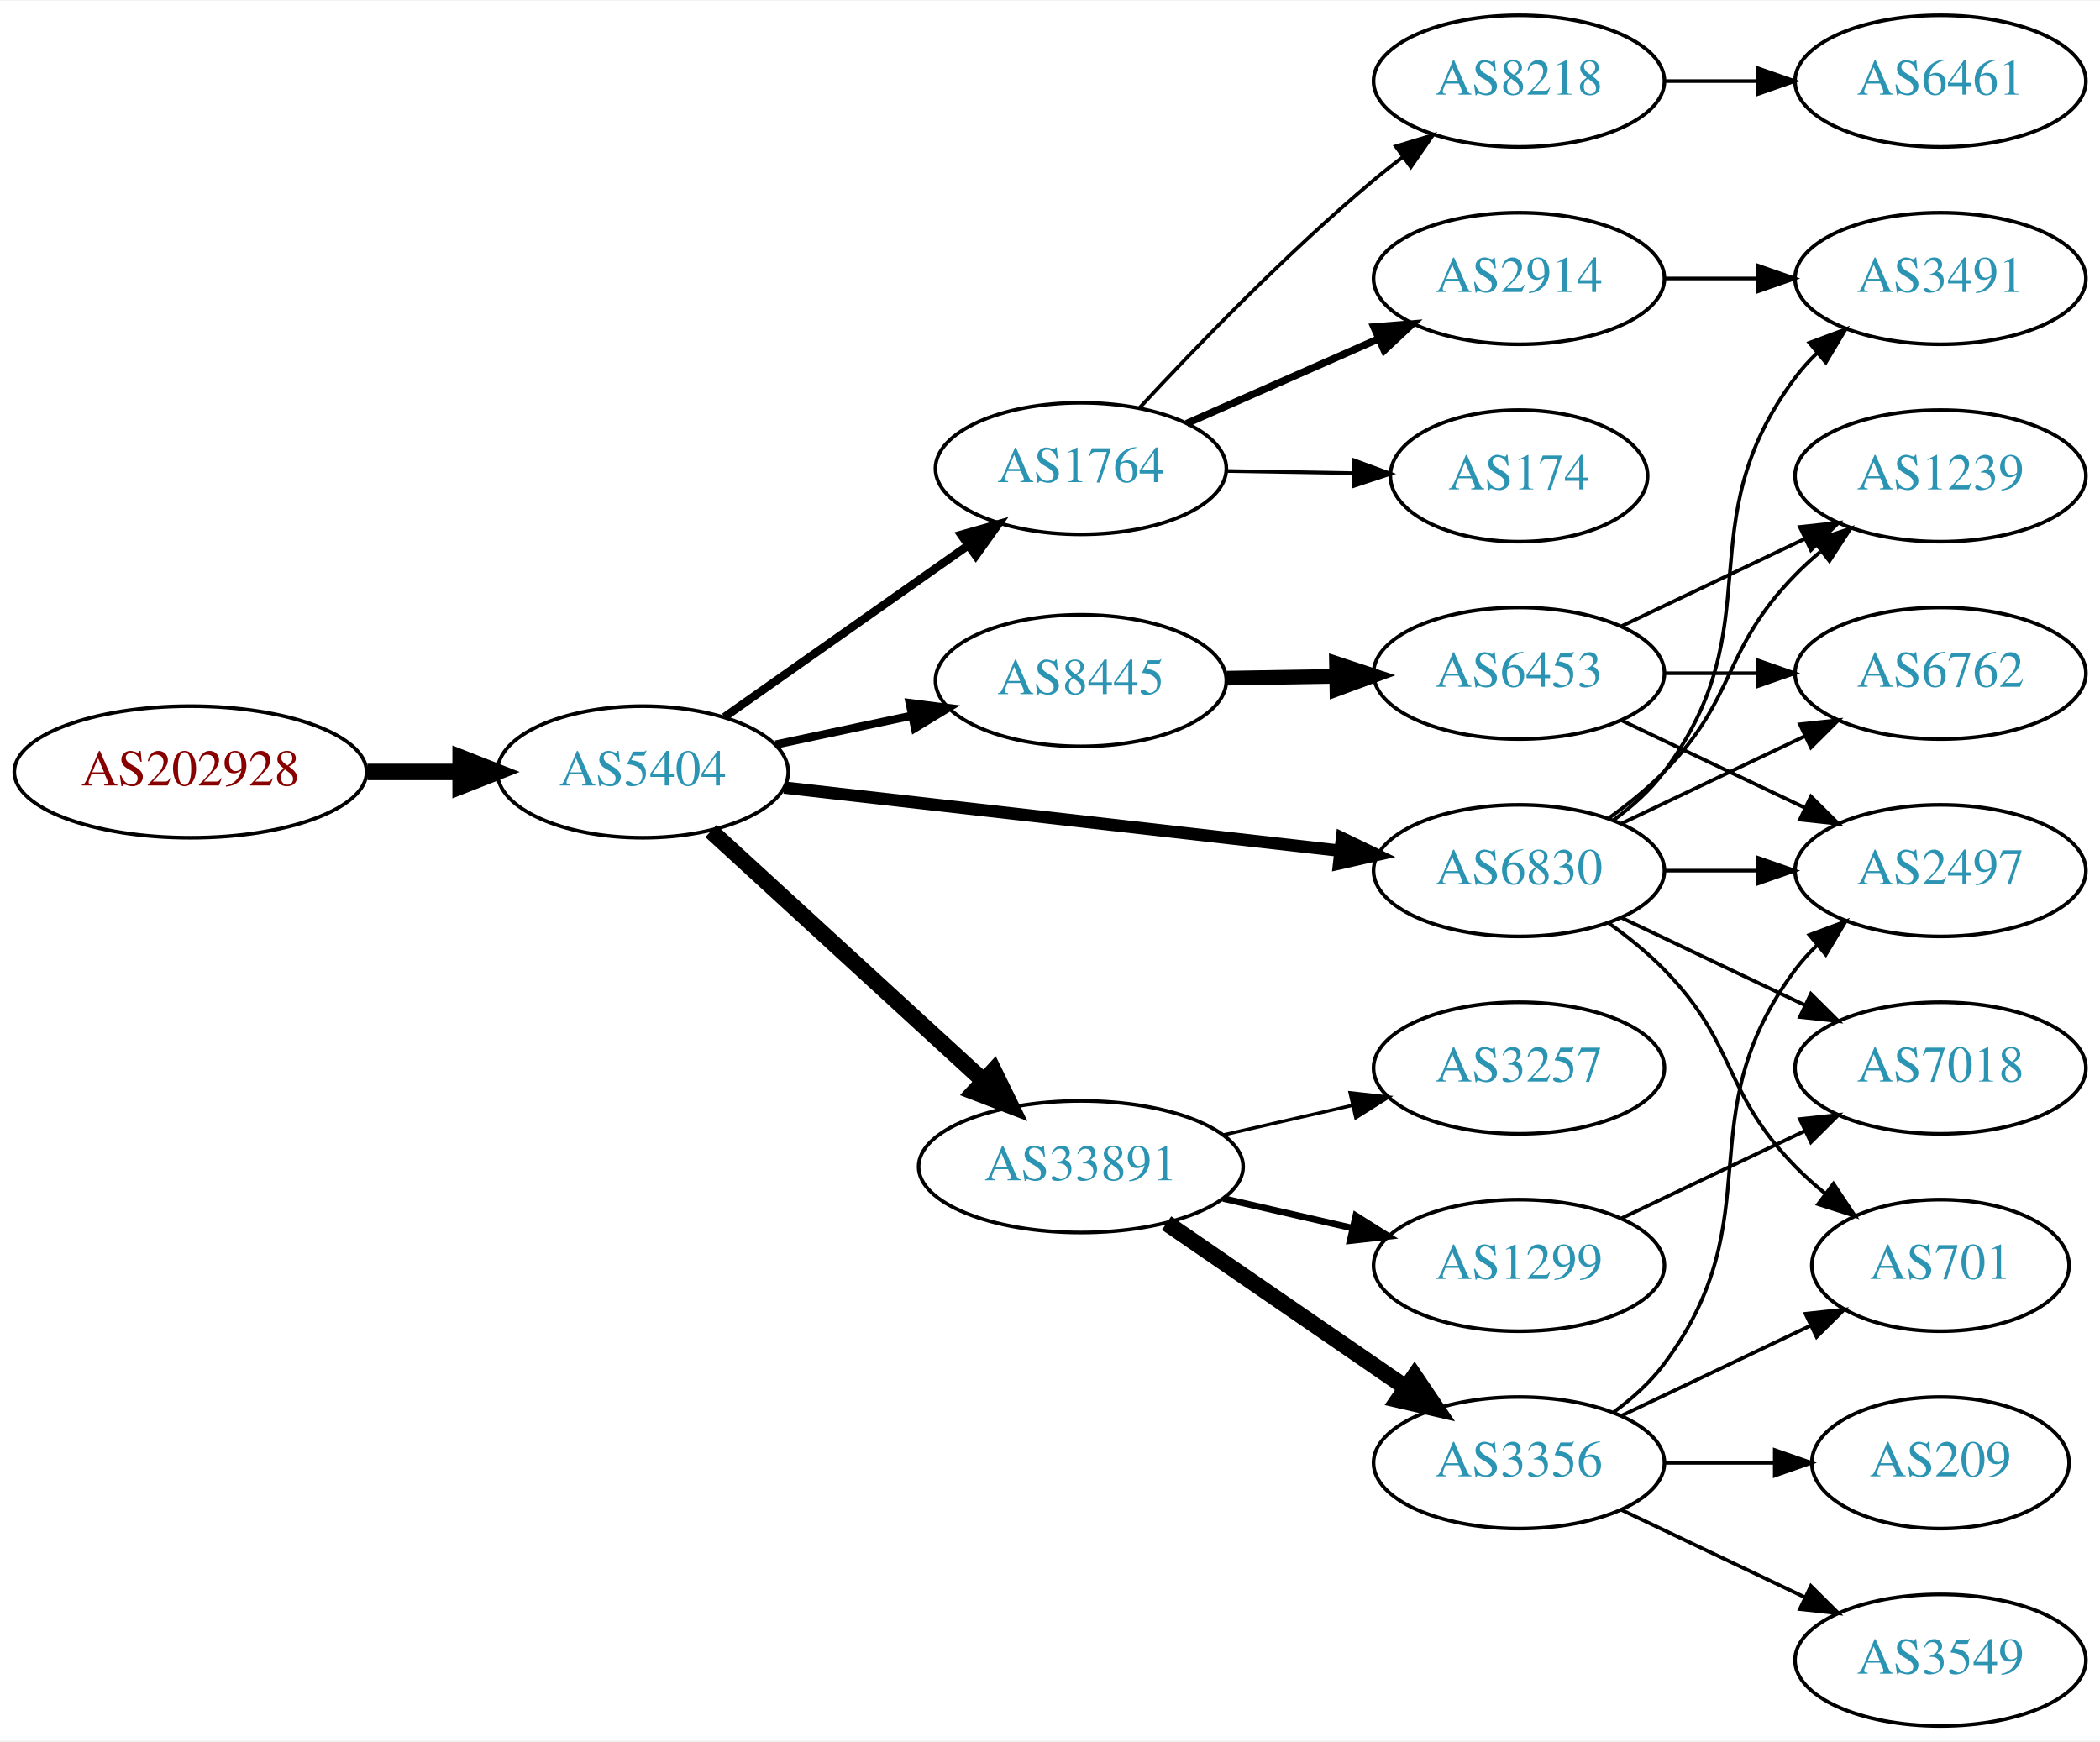
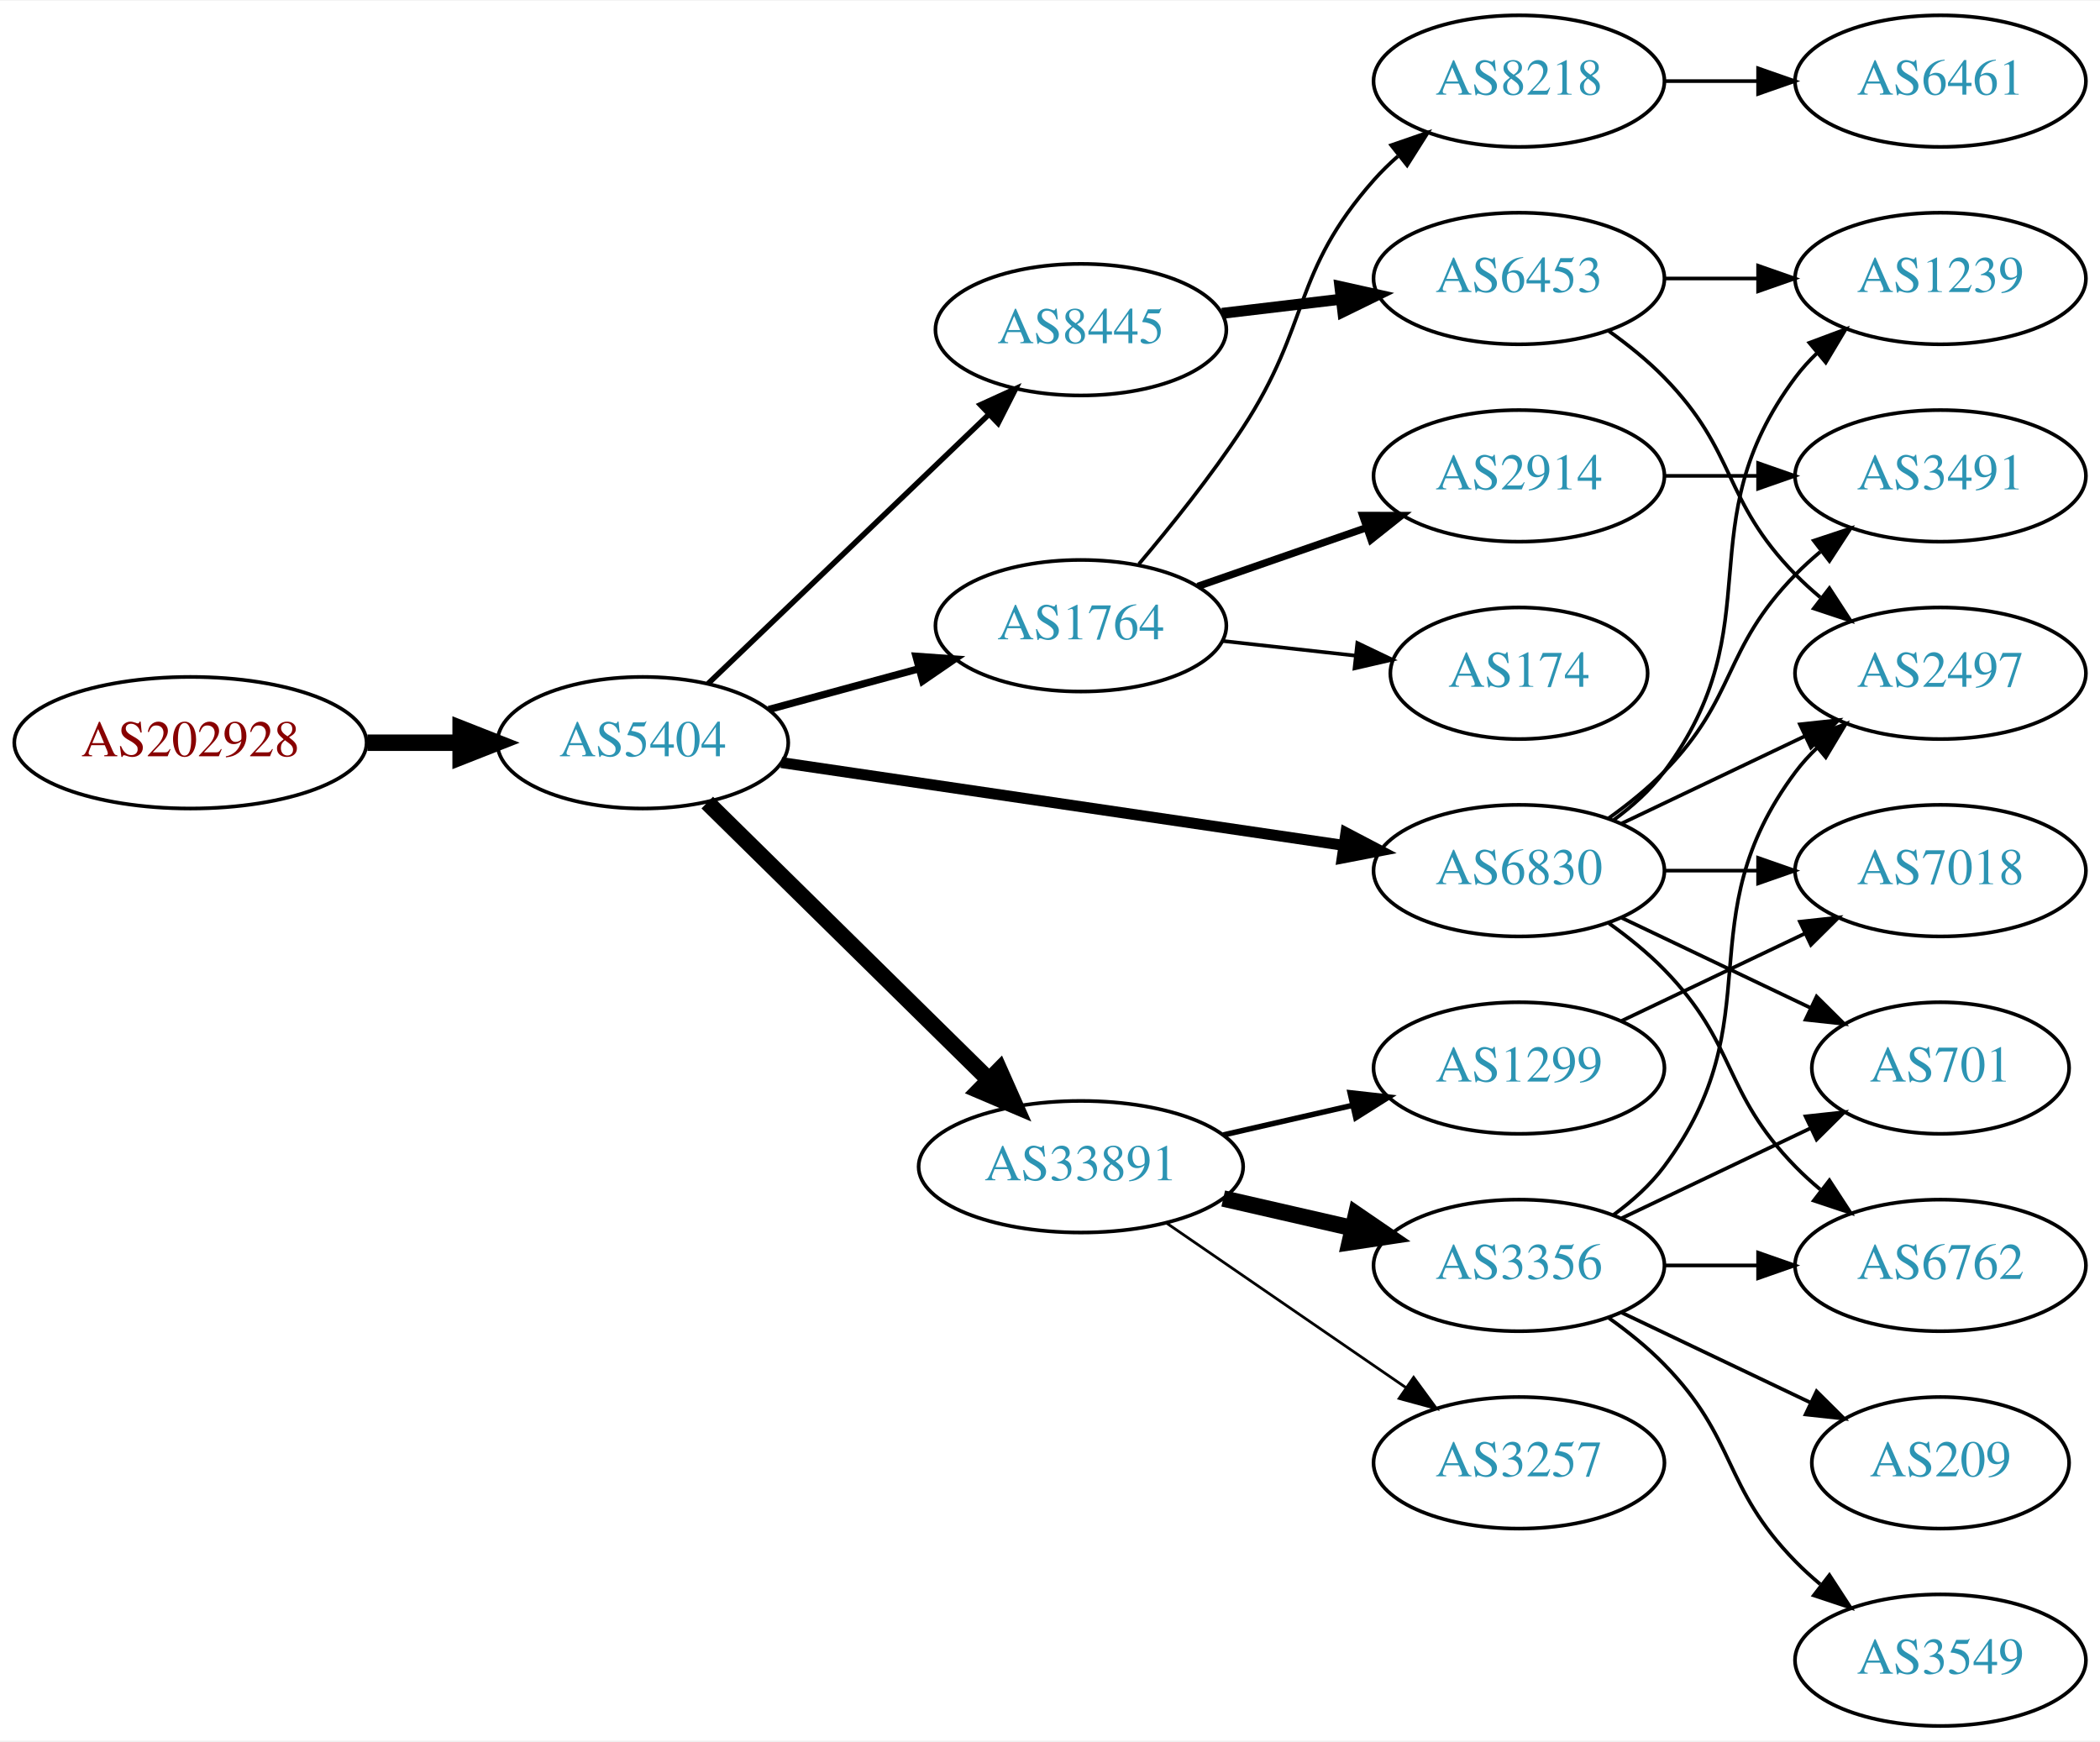
<svg xmlns="http://www.w3.org/2000/svg" xmlns:xlink="http://www.w3.org/1999/xlink" width="574pt" height="476pt" viewBox="0.00 0.00 574.46 476.00">
  <g id="graph0" class="graph" transform="scale(1 1) rotate(0) translate(4 472)">
    <polygon fill="white" stroke="none" points="-4,4 -4,-472 570.463,-472 570.463,4 -4,4" />
    <g id="node1" class="node">
      <g id="a_node1">
        <a xlink:href="/asn/202928" xlink:title="AS202928 ~ z-ix.net [AT]">
-           <ellipse fill="#ffffff" stroke="black" cx="48.096" cy="-261" rx="48.192" ry="18" />
-           <text text-anchor="middle" x="48.096" y="-257.3" font-family="Times,serif" font-size="14.00" fill="#880000">AS202928</text>
+           <ellipse fill="#ffffff" stroke="black" cx="48.096" cy="-269" rx="48.192" ry="18" />
+           <text text-anchor="middle" x="48.096" y="-265.3" font-family="Times,serif" font-size="14.00" fill="#880000">AS202928</text>
        </a>
      </g>
    </g>
    <g id="node2" class="node">
      <g id="a_node2">
        <a xlink:href="/asn/5404" xlink:title="AS5404 ~ ASN conova communications GmbH [AT]">
-           <ellipse fill="#ffffff" stroke="black" cx="171.838" cy="-261" rx="39.794" ry="18" />
-           <text text-anchor="middle" x="171.838" y="-257.3" font-family="Times,serif" font-size="14.00" fill="#2c94b3">AS5404</text>
+           <ellipse fill="#ffffff" stroke="black" cx="171.838" cy="-269" rx="39.794" ry="18" />
+           <text text-anchor="middle" x="171.838" y="-265.3" font-family="Times,serif" font-size="14.00" fill="#2c94b3">AS5404</text>
        </a>
      </g>
    </g>
    <g id="edge1" class="edge">
-       <path fill="none" stroke="black" stroke-width="4.5" d="M96.513,-261C104.867,-261 113.577,-261 121.969,-261" />
-       <polygon fill="black" stroke="black" stroke-width="4.5" points="122.004,-264.938 132.004,-261 122.004,-257.063 122.004,-264.938" />
+       <path fill="none" stroke="black" stroke-width="4.5" d="M96.513,-269C104.867,-269 113.577,-269 121.969,-269" />
+       <polygon fill="black" stroke="black" stroke-width="4.5" points="122.004,-272.938 132.004,-269 122.004,-265.063 122.004,-272.938" />
    </g>
    <g id="node3" class="node">
      <g id="a_node3">
-         <a xlink:href="/asn/1764" xlink:title="AS1764 ~ NEXTLAYER-AS [AT]">
-           <ellipse fill="#ffffff" stroke="black" cx="291.681" cy="-344" rx="39.794" ry="18" />
-           <text text-anchor="middle" x="291.681" y="-340.3" font-family="Times,serif" font-size="14.00" fill="#2c94b3">AS1764</text>
+         <a xlink:href="/asn/33891" xlink:title="AS33891 ~ CORE-BACKBONE GMBH GLOBAL NETWORK [DE]">
+           <ellipse fill="#ffffff" stroke="black" cx="291.681" cy="-153" rx="44.393" ry="18" />
+           <text text-anchor="middle" x="291.681" y="-149.3" font-family="Times,serif" font-size="14.00" fill="#2c94b3">AS33891</text>
        </a>
      </g>
    </g>
    <g id="edge2" class="edge">
-       <path fill="none" stroke="black" stroke-width="2.25" d="M194.178,-276.031C212.833,-289.169 240.112,-308.383 260.912,-323.033" />
-       <polygon fill="black" stroke="black" stroke-width="2.25" points="258.91,-325.904 269.101,-328.801 262.94,-320.181 258.91,-325.904" />
+       <path fill="none" stroke="black" stroke-width="4.5" d="M189.472,-252.626C209.536,-232.876 243.427,-199.514 266.41,-176.891" />
+       <polygon fill="black" stroke="black" stroke-width="4.5" points="269.385,-179.488 273.75,-169.666 263.861,-173.875 269.385,-179.488" />
    </g>
    <g id="node4" class="node">
      <g id="a_node4">
        <a xlink:href="/asn/6830" xlink:title="AS6830 ~ LibertyGlobal [AT]">
          <ellipse fill="#ffffff" stroke="black" cx="411.523" cy="-234" rx="39.794" ry="18" />
          <text text-anchor="middle" x="411.523" y="-230.3" font-family="Times,serif" font-size="14.00" fill="#2c94b3">AS6830</text>
        </a>
      </g>
    </g>
    <g id="edge3" class="edge">
-       <path fill="none" stroke="black" stroke-width="3.375" d="M210.5,-256.722C251.668,-252.045 317.732,-244.541 362.574,-239.447" />
-       <polygon fill="black" stroke="black" stroke-width="3.375" points="363.104,-242.909 372.645,-238.303 362.313,-235.954 363.104,-242.909" />
+       <path fill="none" stroke="black" stroke-width="3" d="M209.715,-263.57C251.087,-257.477 318.298,-247.58 363.436,-240.934" />
+       <polygon fill="black" stroke="black" stroke-width="3" points="364.176,-244.363 373.559,-239.443 363.156,-237.437 364.176,-244.363" />
    </g>
    <g id="node5" class="node">
      <g id="a_node5">
-         <a xlink:href="/asn/33891" xlink:title="AS33891 ~ CORE-BACKBONE GMBH GLOBAL NETWORK [DE]">
-           <ellipse fill="#ffffff" stroke="black" cx="291.681" cy="-153" rx="44.393" ry="18" />
-           <text text-anchor="middle" x="291.681" y="-149.3" font-family="Times,serif" font-size="14.00" fill="#2c94b3">AS33891</text>
+         <a xlink:href="/asn/1764" xlink:title="AS1764 ~ NEXTLAYER-AS [AT]">
+           <ellipse fill="#ffffff" stroke="black" cx="291.681" cy="-301" rx="39.794" ry="18" />
+           <text text-anchor="middle" x="291.681" y="-297.3" font-family="Times,serif" font-size="14.00" fill="#2c94b3">AS1764</text>
        </a>
      </g>
    </g>
    <g id="edge4" class="edge">
-       <path fill="none" stroke="black" stroke-width="4.5" d="M190.48,-244.831C210.238,-226.724 242.44,-197.211 264.992,-176.543" />
-       <polygon fill="black" stroke="black" stroke-width="4.5" points="267.818,-179.294 272.53,-169.635 262.497,-173.488 267.818,-179.294" />
+       <path fill="none" stroke="black" stroke-width="2" d="M206.292,-278.084C218.98,-281.53 233.62,-285.505 247.106,-289.167" />
+       <polygon fill="black" stroke="black" stroke-width="2" points="246.575,-292.65 257.143,-291.893 248.41,-285.895 246.575,-292.65" />
    </g>
    <g id="node6" class="node">
      <g id="a_node6">
        <a xlink:href="/asn/8445" xlink:title="AS8445 ~ SALZBURG-AG-AS [AT]">
-           <ellipse fill="#ffffff" stroke="black" cx="291.681" cy="-286" rx="39.794" ry="18" />
-           <text text-anchor="middle" x="291.681" y="-282.3" font-family="Times,serif" font-size="14.00" fill="#2c94b3">AS8445</text>
+           <ellipse fill="#ffffff" stroke="black" cx="291.681" cy="-382" rx="39.794" ry="18" />
+           <text text-anchor="middle" x="291.681" y="-378.3" font-family="Times,serif" font-size="14.00" fill="#2c94b3">AS8445</text>
        </a>
      </g>
    </g>
    <g id="edge5" class="edge">
-       <path fill="none" stroke="black" stroke-width="2.25" d="M208.195,-268.501C219.847,-270.973 232.971,-273.757 245.267,-276.366" />
-       <polygon fill="black" stroke="black" stroke-width="2.25" points="244.84,-279.853 255.349,-278.504 246.293,-273.005 244.84,-279.853" />
+       <path fill="none" stroke="black" stroke-width="1.5" d="M189.722,-285.19C209.849,-304.49 243.63,-336.883 266.519,-358.831" />
+       <polygon fill="black" stroke="black" stroke-width="1.5" points="264.188,-361.445 273.828,-365.84 269.032,-356.392 264.188,-361.445" />
    </g>
    <g id="node7" class="node">
      <g id="a_node7">
-         <a xlink:href="/asn/2914" xlink:title="AS2914 ~ NTT America, Inc. [US]">
-           <ellipse fill="#ffffff" stroke="black" cx="411.523" cy="-396" rx="39.794" ry="18" />
-           <text text-anchor="middle" x="411.523" y="-392.3" font-family="Times,serif" font-size="14.00" fill="#2c94b3">AS2914</text>
+         <a xlink:href="/asn/3356" xlink:title="AS3356 ~ Level 3 Parent, LLC [US]">
+           <ellipse fill="#ffffff" stroke="black" cx="411.523" cy="-126" rx="39.794" ry="18" />
+           <text text-anchor="middle" x="411.523" y="-122.3" font-family="Times,serif" font-size="14.00" fill="#2c94b3">AS3356</text>
        </a>
      </g>
    </g>
    <g id="edge6" class="edge">
-       <path fill="none" stroke="black" stroke-width="2" d="M320.608,-356.323C336.197,-363.202 355.833,-371.867 372.775,-379.343" />
-       <polygon fill="black" stroke="black" stroke-width="2" points="371.826,-382.75 382.388,-383.585 374.652,-376.346 371.826,-382.75" />
+       <path fill="none" stroke="black" stroke-width="4.5" d="M330.615,-144.308C341.856,-141.733 354.269,-138.889 365.892,-136.226" />
+       <polygon fill="black" stroke="black" stroke-width="4.5" points="366.985,-140.015 375.853,-133.943 365.227,-132.339 366.985,-140.015" />
    </g>
    <g id="node8" class="node">
      <g id="a_node8">
+         <a xlink:href="/asn/3257" xlink:title="AS3257 ~ GTT [DE]">
+           <ellipse fill="#ffffff" stroke="black" cx="411.523" cy="-72" rx="39.794" ry="18" />
+           <text text-anchor="middle" x="411.523" y="-68.3" font-family="Times,serif" font-size="14.00" fill="#2c94b3">AS3257</text>
+         </a>
+       </g>
+     </g>
+     <g id="edge7" class="edge">
+       <path fill="none" stroke="black" stroke-width="0.75" d="M315.123,-137.574C333.704,-124.802 360.265,-106.545 380.645,-92.537" />
+       <polygon fill="black" stroke="black" stroke-width="0.75" points="382.701,-95.371 388.959,-86.822 378.736,-89.602 382.701,-95.371" />
+     </g>
+     <g id="node9" class="node">
+       <g id="a_node9">
+         <a xlink:href="/asn/1299" xlink:title="AS1299 ~ Telia Carrier [EU]">
+           <ellipse fill="#ffffff" stroke="black" cx="411.523" cy="-180" rx="39.794" ry="18" />
+           <text text-anchor="middle" x="411.523" y="-176.3" font-family="Times,serif" font-size="14.00" fill="#2c94b3">AS1299</text>
+         </a>
+       </g>
+     </g>
+     <g id="edge8" class="edge">
+       <path fill="none" stroke="black" stroke-width="1.5" d="M330.615,-161.692C341.856,-164.267 354.269,-167.111 365.892,-169.774" />
+       <polygon fill="black" stroke="black" stroke-width="1.5" points="365.324,-173.235 375.853,-172.057 366.888,-166.412 365.324,-173.235" />
+     </g>
+     <g id="node10" class="node">
+       <g id="a_node10">
+         <a xlink:href="/asn/6762" xlink:title="AS6762 ~ TELECOM ITALIA SPARKLE S.p.A. [IT]">
+           <ellipse fill="#ffffff" stroke="black" cx="526.816" cy="-126" rx="39.794" ry="18" />
+           <text text-anchor="middle" x="526.816" y="-122.3" font-family="Times,serif" font-size="14.00" fill="#2c94b3">AS6762</text>
+         </a>
+       </g>
+     </g>
+     <g id="edge9" class="edge">
+       <path fill="none" stroke="black" d="M436.117,-219.611C441.373,-215.852 446.705,-211.563 451.17,-207 471.342,-186.383 466.997,-173.617 487.17,-153 489.262,-150.861 491.546,-148.782 493.922,-146.79" />
+       <polygon fill="black" stroke="black" points="496.441,-149.268 502.222,-140.389 492.166,-143.725 496.441,-149.268" />
+     </g>
+     <g id="node11" class="node">
+       <g id="a_node11">
+         <a xlink:href="/asn/701" xlink:title="AS701 ~ UUNET [US]">
+           <ellipse fill="#ffffff" stroke="black" cx="526.816" cy="-180" rx="35.194" ry="18" />
+           <text text-anchor="middle" x="526.816" y="-176.3" font-family="Times,serif" font-size="14.00" fill="#2c94b3">AS701</text>
+         </a>
+       </g>
+     </g>
+     <g id="edge10" class="edge">
+       <path fill="none" stroke="black" d="M439.66,-221.066C455.091,-213.71 474.577,-204.423 491.112,-196.541" />
+       <polygon fill="black" stroke="black" points="492.933,-199.551 500.454,-192.089 489.921,-193.232 492.933,-199.551" />
+     </g>
+     <g id="node12" class="node">
+       <g id="a_node12">
+         <a xlink:href="/asn/1239" xlink:title="AS1239 ~ Sprint [US]">
+           <ellipse fill="#ffffff" stroke="black" cx="526.816" cy="-396" rx="39.794" ry="18" />
+           <text text-anchor="middle" x="526.816" y="-392.3" font-family="Times,serif" font-size="14.00" fill="#2c94b3">AS1239</text>
+         </a>
+       </g>
+     </g>
+     <g id="edge11" class="edge">
+       <path fill="none" stroke="black" d="M437.454,-247.882C442.53,-251.611 447.448,-256.016 451.17,-261 481.441,-301.542 456.898,-328.458 487.17,-369 488.914,-371.336 490.921,-373.545 493.085,-375.617" />
+       <polygon fill="black" stroke="black" points="490.963,-378.405 500.885,-382.118 495.444,-373.027 490.963,-378.405" />
+     </g>
+     <g id="node13" class="node">
+       <g id="a_node13">
+         <a xlink:href="/asn/2497" xlink:title="AS2497 ~ Internet Initiative Japan Inc. [JP]">
+           <ellipse fill="#ffffff" stroke="black" cx="526.816" cy="-288" rx="39.794" ry="18" />
+           <text text-anchor="middle" x="526.816" y="-284.3" font-family="Times,serif" font-size="14.00" fill="#2c94b3">AS2497</text>
+         </a>
+       </g>
+     </g>
+     <g id="edge12" class="edge">
+       <path fill="none" stroke="black" d="M439.66,-246.934C454.654,-254.081 473.475,-263.052 489.698,-270.785" />
+       <polygon fill="black" stroke="black" points="488.368,-274.028 498.901,-275.171 491.38,-267.709 488.368,-274.028" />
+     </g>
+     <g id="node14" class="node">
+       <g id="a_node14">
+         <a xlink:href="/asn/3491" xlink:title="AS3491 ~ PCCW Global, Inc. [US]">
+           <ellipse fill="#ffffff" stroke="black" cx="526.816" cy="-342" rx="39.794" ry="18" />
+           <text text-anchor="middle" x="526.816" y="-338.3" font-family="Times,serif" font-size="14.00" fill="#2c94b3">AS3491</text>
+         </a>
+       </g>
+     </g>
+     <g id="edge13" class="edge">
+       <path fill="none" stroke="black" d="M436.117,-248.389C441.373,-252.148 446.705,-256.437 451.17,-261 471.342,-281.617 466.997,-294.383 487.17,-315 489.262,-317.139 491.546,-319.218 493.922,-321.21" />
+       <polygon fill="black" stroke="black" points="492.166,-324.275 502.222,-327.611 496.441,-318.732 492.166,-324.275" />
+     </g>
+     <g id="node15" class="node">
+       <g id="a_node15">
+         <a xlink:href="/asn/7018" xlink:title="AS7018 ~ AT&amp;T Services, Inc. [US]">
+           <ellipse fill="#ffffff" stroke="black" cx="526.816" cy="-234" rx="39.794" ry="18" />
+           <text text-anchor="middle" x="526.816" y="-230.3" font-family="Times,serif" font-size="14.00" fill="#2c94b3">AS7018</text>
+         </a>
+       </g>
+     </g>
+     <g id="edge14" class="edge">
+       <path fill="none" stroke="black" d="M451.195,-234C459.398,-234 468.162,-234 476.694,-234" />
+       <polygon fill="black" stroke="black" points="476.934,-237.5 486.934,-234 476.933,-230.5 476.934,-237.5" />
+     </g>
+     <g id="node16" class="node">
+       <g id="a_node16">
+         <a xlink:href="/asn/2914" xlink:title="AS2914 ~ NTT America, Inc. [US]">
+           <ellipse fill="#ffffff" stroke="black" cx="411.523" cy="-342" rx="39.794" ry="18" />
+           <text text-anchor="middle" x="411.523" y="-338.3" font-family="Times,serif" font-size="14.00" fill="#2c94b3">AS2914</text>
+         </a>
+       </g>
+     </g>
+     <g id="edge15" class="edge">
+       <path fill="none" stroke="black" stroke-width="2" d="M323.642,-311.772C337.739,-316.677 354.615,-322.548 369.729,-327.807" />
+       <polygon fill="black" stroke="black" stroke-width="2" points="368.764,-331.177 379.359,-331.157 371.064,-324.566 368.764,-331.177" />
+     </g>
+     <g id="node17" class="node">
+       <g id="a_node17">
        <a xlink:href="/asn/8218" xlink:title="AS8218 ~ legacy Neotelecoms [FR]">
          <ellipse fill="#ffffff" stroke="black" cx="411.523" cy="-450" rx="39.794" ry="18" />
          <text text-anchor="middle" x="411.523" y="-446.3" font-family="Times,serif" font-size="14.00" fill="#2c94b3">AS8218</text>
        </a>
      </g>
    </g>
-     <g id="edge7" class="edge">
-       <path fill="none" stroke="black" d="M307.687,-360.581C323.071,-377.181 348.051,-403.054 371.877,-423 374.387,-425.102 377.056,-427.206 379.774,-429.26" />
-       <polygon fill="black" stroke="black" points="377.815,-432.163 387.959,-435.222 381.937,-426.505 377.815,-432.163" />
-     </g>
-     <g id="node9" class="node">
-       <g id="a_node9">
-         <a xlink:href="/asn/174" xlink:title="AS174 ~ Cogent Communications [US]">
-           <ellipse fill="#ffffff" stroke="black" cx="411.523" cy="-342" rx="35.194" ry="18" />
-           <text text-anchor="middle" x="411.523" y="-338.3" font-family="Times,serif" font-size="14.00" fill="#2c94b3">AS174</text>
-         </a>
-       </g>
-     </g>
-     <g id="edge8" class="edge">
-       <path fill="none" stroke="black" d="M331.593,-343.34C342.68,-343.151 354.839,-342.945 366.222,-342.752" />
-       <polygon fill="black" stroke="black" points="366.464,-346.248 376.404,-342.579 366.346,-339.249 366.464,-346.248" />
-     </g>
-     <g id="node11" class="node">
-       <g id="a_node11">
-         <a xlink:href="/asn/3491" xlink:title="AS3491 ~ PCCW Global, Inc. [US]">
-           <ellipse fill="#ffffff" stroke="black" cx="526.816" cy="-396" rx="39.794" ry="18" />
-           <text text-anchor="middle" x="526.816" y="-392.3" font-family="Times,serif" font-size="14.00" fill="#2c94b3">AS3491</text>
-         </a>
-       </g>
-     </g>
-     <g id="edge10" class="edge">
-       <path fill="none" stroke="black" d="M437.454,-247.882C442.53,-251.611 447.448,-256.016 451.17,-261 481.441,-301.542 456.898,-328.458 487.17,-369 488.914,-371.336 490.921,-373.545 493.085,-375.617" />
-       <polygon fill="black" stroke="black" points="490.963,-378.405 500.885,-382.118 495.444,-373.027 490.963,-378.405" />
-     </g>
-     <g id="node12" class="node">
-       <g id="a_node12">
-         <a xlink:href="/asn/2497" xlink:title="AS2497 ~ Internet Initiative Japan Inc. [JP]">
-           <ellipse fill="#ffffff" stroke="black" cx="526.816" cy="-234" rx="39.794" ry="18" />
-           <text text-anchor="middle" x="526.816" y="-230.3" font-family="Times,serif" font-size="14.00" fill="#2c94b3">AS2497</text>
-         </a>
-       </g>
-     </g>
-     <g id="edge11" class="edge">
-       <path fill="none" stroke="black" d="M451.195,-234C459.398,-234 468.162,-234 476.694,-234" />
-       <polygon fill="black" stroke="black" points="476.934,-237.5 486.934,-234 476.933,-230.5 476.934,-237.5" />
-     </g>
-     <g id="node13" class="node">
-       <g id="a_node13">
-         <a xlink:href="/asn/1239" xlink:title="AS1239 ~ Sprint [US]">
-           <ellipse fill="#ffffff" stroke="black" cx="526.816" cy="-342" rx="39.794" ry="18" />
-           <text text-anchor="middle" x="526.816" y="-338.3" font-family="Times,serif" font-size="14.00" fill="#2c94b3">AS1239</text>
-         </a>
-       </g>
-     </g>
-     <g id="edge12" class="edge">
-       <path fill="none" stroke="black" d="M436.117,-248.389C441.373,-252.148 446.705,-256.437 451.17,-261 471.342,-281.617 466.997,-294.383 487.17,-315 489.262,-317.139 491.546,-319.218 493.922,-321.21" />
-       <polygon fill="black" stroke="black" points="492.166,-324.275 502.222,-327.611 496.441,-318.732 492.166,-324.275" />
-     </g>
-     <g id="node14" class="node">
-       <g id="a_node14">
-         <a xlink:href="/asn/701" xlink:title="AS701 ~ UUNET [US]">
-           <ellipse fill="#ffffff" stroke="black" cx="526.816" cy="-126" rx="35.194" ry="18" />
-           <text text-anchor="middle" x="526.816" y="-122.3" font-family="Times,serif" font-size="14.00" fill="#2c94b3">AS701</text>
-         </a>
-       </g>
-     </g>
-     <g id="edge13" class="edge">
-       <path fill="none" stroke="black" d="M436.117,-219.611C441.373,-215.852 446.705,-211.563 451.17,-207 471.342,-186.383 466.997,-173.617 487.17,-153 489.649,-150.466 492.395,-148.017 495.248,-145.696" />
-       <polygon fill="black" stroke="black" points="497.55,-148.343 503.433,-139.532 493.339,-142.752 497.55,-148.343" />
-     </g>
-     <g id="node15" class="node">
-       <g id="a_node15">
-         <a xlink:href="/asn/7018" xlink:title="AS7018 ~ AT&amp;T Services, Inc. [US]">
-           <ellipse fill="#ffffff" stroke="black" cx="526.816" cy="-180" rx="39.794" ry="18" />
-           <text text-anchor="middle" x="526.816" y="-176.3" font-family="Times,serif" font-size="14.00" fill="#2c94b3">AS7018</text>
-         </a>
-       </g>
-     </g>
-     <g id="edge14" class="edge">
-       <path fill="none" stroke="black" d="M439.66,-221.066C454.654,-213.919 473.475,-204.948 489.698,-197.215" />
-       <polygon fill="black" stroke="black" points="491.38,-200.291 498.901,-192.829 488.368,-193.972 491.38,-200.291" />
-     </g>
-     <g id="node16" class="node">
-       <g id="a_node16">
-         <a xlink:href="/asn/6762" xlink:title="AS6762 ~ TELECOM ITALIA SPARKLE S.p.A. [IT]">
-           <ellipse fill="#ffffff" stroke="black" cx="526.816" cy="-288" rx="39.794" ry="18" />
-           <text text-anchor="middle" x="526.816" y="-284.3" font-family="Times,serif" font-size="14.00" fill="#2c94b3">AS6762</text>
-         </a>
-       </g>
-     </g>
-     <g id="edge15" class="edge">
-       <path fill="none" stroke="black" d="M439.66,-246.934C454.654,-254.081 473.475,-263.052 489.698,-270.785" />
-       <polygon fill="black" stroke="black" points="488.368,-274.028 498.901,-275.171 491.38,-267.709 488.368,-274.028" />
-     </g>
-     <g id="node17" class="node">
-       <g id="a_node17">
-         <a xlink:href="/asn/1299" xlink:title="AS1299 ~ Telia Carrier [EU]">
-           <ellipse fill="#ffffff" stroke="black" cx="411.523" cy="-126" rx="39.794" ry="18" />
-           <text text-anchor="middle" x="411.523" y="-122.3" font-family="Times,serif" font-size="14.00" fill="#2c94b3">AS1299</text>
-         </a>
-       </g>
-     </g>
    <g id="edge16" class="edge">
-       <path fill="none" stroke="black" stroke-width="1.8" d="M330.615,-144.308C341.856,-141.733 354.269,-138.889 365.892,-136.226" />
-       <polygon fill="black" stroke="black" stroke-width="1.8" points="366.888,-139.588 375.853,-133.943 365.324,-132.765 366.888,-139.588" />
+       <path fill="none" stroke="black" d="M307.549,-317.885C316.308,-328.231 327.313,-341.952 335.877,-355 354.64,-383.589 349.227,-397.38 371.877,-423 373.859,-425.242 376.063,-427.394 378.385,-429.437" />
+       <polygon fill="black" stroke="black" points="376.573,-432.466 386.586,-435.929 380.918,-426.978 376.573,-432.466" />
    </g>
    <g id="node18" class="node">
      <g id="a_node18">
-         <a xlink:href="/asn/3356" xlink:title="AS3356 ~ Level 3 Parent, LLC [US]">
-           <ellipse fill="#ffffff" stroke="black" cx="411.523" cy="-72" rx="39.794" ry="18" />
-           <text text-anchor="middle" x="411.523" y="-68.3" font-family="Times,serif" font-size="14.00" fill="#2c94b3">AS3356</text>
+         <a xlink:href="/asn/174" xlink:title="AS174 ~ Cogent Communications [US]">
+           <ellipse fill="#ffffff" stroke="black" cx="411.523" cy="-288" rx="35.194" ry="18" />
+           <text text-anchor="middle" x="411.523" y="-284.3" font-family="Times,serif" font-size="14.00" fill="#2c94b3">AS174</text>
        </a>
      </g>
    </g>
    <g id="edge17" class="edge">
-       <path fill="none" stroke="black" stroke-width="4.5" d="M315.123,-137.574C333.704,-124.802 360.265,-106.545 380.645,-92.537" />
-       <polygon fill="black" stroke="black" stroke-width="4.5" points="382.949,-95.731 388.959,-86.822 378.488,-89.242 382.949,-95.731" />
+       <path fill="none" stroke="black" d="M330.291,-296.851C341.856,-295.575 354.688,-294.16 366.636,-292.841" />
+       <polygon fill="black" stroke="black" points="367.298,-296.29 376.854,-291.714 366.53,-289.332 367.298,-296.29" />
    </g>
    <g id="node19" class="node">
      <g id="a_node19">
-         <a xlink:href="/asn/3257" xlink:title="AS3257 ~ GTT [DE]">
-           <ellipse fill="#ffffff" stroke="black" cx="411.523" cy="-180" rx="39.794" ry="18" />
-           <text text-anchor="middle" x="411.523" y="-176.3" font-family="Times,serif" font-size="14.00" fill="#2c94b3">AS3257</text>
+         <a xlink:href="/asn/6453" xlink:title="AS6453 ~ TATA COMMUNICATIONS (AMERICA) INC [US]">
+           <ellipse fill="#ffffff" stroke="black" cx="411.523" cy="-396" rx="39.794" ry="18" />
+           <text text-anchor="middle" x="411.523" y="-392.3" font-family="Times,serif" font-size="14.00" fill="#2c94b3">AS6453</text>
        </a>
      </g>
    </g>
    <g id="edge18" class="edge">
-       <path fill="none" stroke="black" stroke-width="0.9" d="M330.615,-161.692C341.856,-164.267 354.269,-167.111 365.892,-169.774" />
-       <polygon fill="black" stroke="black" stroke-width="0.9" points="365.324,-173.235 375.853,-172.057 366.888,-166.412 365.324,-173.235" />
+       <path fill="none" stroke="black" stroke-width="3" d="M330.291,-386.468C340.602,-387.693 351.919,-389.038 362.719,-390.321" />
+       <polygon fill="black" stroke="black" stroke-width="3" points="362.523,-393.822 372.866,-391.526 363.349,-386.871 362.523,-393.822" />
+     </g>
+     <g id="edge25" class="edge">
+       <path fill="none" stroke="black" d="M451.195,-126C459.398,-126 468.162,-126 476.694,-126" />
+       <polygon fill="black" stroke="black" points="476.934,-129.5 486.934,-126 476.933,-122.5 476.934,-129.5" />
+     </g>
+     <g id="edge27" class="edge">
+       <path fill="none" stroke="black" d="M439.66,-138.934C455.091,-146.29 474.577,-155.577 491.112,-163.459" />
+       <polygon fill="black" stroke="black" points="489.921,-166.768 500.454,-167.911 492.933,-160.449 489.921,-166.768" />
+     </g>
+     <g id="edge23" class="edge">
+       <path fill="none" stroke="black" d="M437.454,-139.882C442.53,-143.611 447.448,-148.016 451.17,-153 481.441,-193.542 456.898,-220.458 487.17,-261 488.914,-263.336 490.921,-265.545 493.085,-267.617" />
+       <polygon fill="black" stroke="black" points="490.963,-270.405 500.885,-274.118 495.444,-265.027 490.963,-270.405" />
+     </g>
+     <g id="node21" class="node">
+       <g id="a_node21">
+         <a xlink:href="/asn/209" xlink:title="AS209 ~ CenturyLink Communications, LLC [US]">
+           <ellipse fill="#ffffff" stroke="black" cx="526.816" cy="-72" rx="35.194" ry="18" />
+           <text text-anchor="middle" x="526.816" y="-68.3" font-family="Times,serif" font-size="14.00" fill="#2c94b3">AS209</text>
+         </a>
+       </g>
+     </g>
+     <g id="edge24" class="edge">
+       <path fill="none" stroke="black" d="M439.66,-113.066C455.091,-105.71 474.577,-96.423 491.112,-88.541" />
+       <polygon fill="black" stroke="black" points="492.933,-91.551 500.454,-84.089 489.921,-85.232 492.933,-91.551" />
+     </g>
+     <g id="node22" class="node">
+       <g id="a_node22">
+         <a xlink:href="/asn/3549" xlink:title="AS3549 ~ Level 3 Parent, LLC [US]">
+           <ellipse fill="#ffffff" stroke="black" cx="526.816" cy="-18" rx="39.794" ry="18" />
+           <text text-anchor="middle" x="526.816" y="-14.3" font-family="Times,serif" font-size="14.00" fill="#2c94b3">AS3549</text>
+         </a>
+       </g>
+     </g>
+     <g id="edge26" class="edge">
+       <path fill="none" stroke="black" d="M436.117,-111.611C441.373,-107.852 446.705,-103.563 451.17,-99 471.342,-78.383 466.997,-65.617 487.17,-45 489.262,-42.861 491.546,-40.782 493.922,-38.79" />
+       <polygon fill="black" stroke="black" points="496.441,-41.268 502.222,-32.389 492.166,-35.725 496.441,-41.268" />
+     </g>
+     <g id="edge28" class="edge">
+       <path fill="none" stroke="black" d="M439.66,-192.934C454.654,-200.081 473.475,-209.052 489.698,-216.785" />
+       <polygon fill="black" stroke="black" points="488.368,-220.028 498.901,-221.171 491.38,-213.709 488.368,-220.028" />
+     </g>
+     <g id="edge22" class="edge">
+       <path fill="none" stroke="black" d="M451.195,-342C459.398,-342 468.162,-342 476.694,-342" />
+       <polygon fill="black" stroke="black" points="476.934,-345.5 486.934,-342 476.933,-338.5 476.934,-345.5" />
    </g>
    <g id="node20" class="node">
      <g id="a_node20">
-         <a xlink:href="/asn/6453" xlink:title="AS6453 ~ TATA COMMUNICATIONS (AMERICA) INC [US]">
-           <ellipse fill="#ffffff" stroke="black" cx="411.523" cy="-288" rx="39.794" ry="18" />
-           <text text-anchor="middle" x="411.523" y="-284.3" font-family="Times,serif" font-size="14.00" fill="#2c94b3">AS6453</text>
-         </a>
-       </g>
-     </g>
-     <g id="edge19" class="edge">
-       <path fill="none" stroke="black" stroke-width="4" d="M331.593,-286.66C341.146,-286.823 351.496,-286.998 361.459,-287.167" />
-       <polygon fill="black" stroke="black" stroke-width="4" points="361.593,-290.67 371.651,-287.34 361.712,-283.671 361.593,-290.67" />
-     </g>
-     <g id="edge28" class="edge">
-       <path fill="none" stroke="black" d="M451.195,-396C459.398,-396 468.162,-396 476.694,-396" />
-       <polygon fill="black" stroke="black" points="476.934,-399.5 486.934,-396 476.933,-392.5 476.934,-399.5" />
-     </g>
-     <g id="node10" class="node">
-       <g id="a_node10">
        <a xlink:href="/asn/6461" xlink:title="AS6461 ~ Zayo Bandwidth [US]">
          <ellipse fill="#ffffff" stroke="black" cx="526.816" cy="-450" rx="39.794" ry="18" />
          <text text-anchor="middle" x="526.816" y="-446.3" font-family="Times,serif" font-size="14.00" fill="#2c94b3">AS6461</text>
        </a>
      </g>
    </g>
-     <g id="edge9" class="edge">
+     <g id="edge21" class="edge">
      <path fill="none" stroke="black" d="M451.195,-450C459.398,-450 468.162,-450 476.694,-450" />
      <polygon fill="black" stroke="black" points="476.934,-453.5 486.934,-450 476.933,-446.5 476.934,-453.5" />
    </g>
-     <g id="edge27" class="edge">
-       <path fill="none" stroke="black" d="M439.66,-138.934C454.654,-146.081 473.475,-155.052 489.698,-162.785" />
-       <polygon fill="black" stroke="black" points="488.368,-166.028 498.901,-167.171 491.38,-159.709 488.368,-166.028" />
-     </g>
-     <g id="edge26" class="edge">
-       <path fill="none" stroke="black" d="M437.454,-85.882C442.53,-89.611 447.448,-94.016 451.17,-99 481.441,-139.542 456.898,-166.458 487.17,-207 488.914,-209.336 490.921,-211.545 493.085,-213.617" />
-       <polygon fill="black" stroke="black" points="490.963,-216.405 500.885,-220.118 495.444,-211.027 490.963,-216.405" />
-     </g>
-     <g id="edge25" class="edge">
-       <path fill="none" stroke="black" d="M439.66,-84.934C455.091,-92.29 474.577,-101.577 491.112,-109.459" />
-       <polygon fill="black" stroke="black" points="489.921,-112.768 500.454,-113.911 492.933,-106.449 489.921,-112.768" />
-     </g>
-     <g id="node21" class="node">
-       <g id="a_node21">
-         <a xlink:href="/asn/3549" xlink:title="AS3549 ~ Level 3 Parent, LLC [US]">
-           <ellipse fill="#ffffff" stroke="black" cx="526.816" cy="-18" rx="39.794" ry="18" />
-           <text text-anchor="middle" x="526.816" y="-14.3" font-family="Times,serif" font-size="14.00" fill="#2c94b3">AS3549</text>
-         </a>
-       </g>
-     </g>
-     <g id="edge23" class="edge">
-       <path fill="none" stroke="black" d="M439.66,-59.066C454.654,-51.919 473.475,-42.948 489.698,-35.215" />
-       <polygon fill="black" stroke="black" points="491.38,-38.291 498.901,-30.829 488.368,-31.972 491.38,-38.291" />
-     </g>
-     <g id="node22" class="node">
-       <g id="a_node22">
-         <a xlink:href="/asn/209" xlink:title="AS209 ~ CenturyLink Communications, LLC [US]">
-           <ellipse fill="#ffffff" stroke="black" cx="526.816" cy="-72" rx="35.194" ry="18" />
-           <text text-anchor="middle" x="526.816" y="-68.3" font-family="Times,serif" font-size="14.00" fill="#2c94b3">AS209</text>
-         </a>
-       </g>
-     </g>
-     <g id="edge24" class="edge">
-       <path fill="none" stroke="black" d="M451.195,-72C460.901,-72 471.391,-72 481.354,-72" />
-       <polygon fill="black" stroke="black" points="481.491,-75.5 491.491,-72 481.49,-68.5 481.491,-75.5" />
-     </g>
-     <g id="edge22" class="edge">
-       <path fill="none" stroke="black" d="M439.66,-275.066C454.654,-267.919 473.475,-258.948 489.698,-251.215" />
-       <polygon fill="black" stroke="black" points="491.38,-254.291 498.901,-246.829 488.368,-247.972 491.38,-254.291" />
+     <g id="edge19" class="edge">
+       <path fill="none" stroke="black" d="M451.195,-396C459.398,-396 468.162,-396 476.694,-396" />
+       <polygon fill="black" stroke="black" points="476.934,-399.5 486.934,-396 476.933,-392.5 476.934,-399.5" />
    </g>
    <g id="edge20" class="edge">
-       <path fill="none" stroke="black" d="M439.66,-300.934C454.654,-308.081 473.475,-317.052 489.698,-324.785" />
-       <polygon fill="black" stroke="black" points="488.368,-328.028 498.901,-329.171 491.38,-321.709 488.368,-328.028" />
-     </g>
-     <g id="edge21" class="edge">
-       <path fill="none" stroke="black" d="M451.195,-288C459.398,-288 468.162,-288 476.694,-288" />
-       <polygon fill="black" stroke="black" points="476.934,-291.5 486.934,-288 476.933,-284.5 476.934,-291.5" />
+       <path fill="none" stroke="black" d="M436.117,-381.611C441.373,-377.852 446.705,-373.563 451.17,-369 471.342,-348.383 466.997,-335.617 487.17,-315 489.262,-312.861 491.546,-310.782 493.922,-308.79" />
+       <polygon fill="black" stroke="black" points="496.441,-311.268 502.222,-302.389 492.166,-305.725 496.441,-311.268" />
    </g>
  </g>
</svg>
